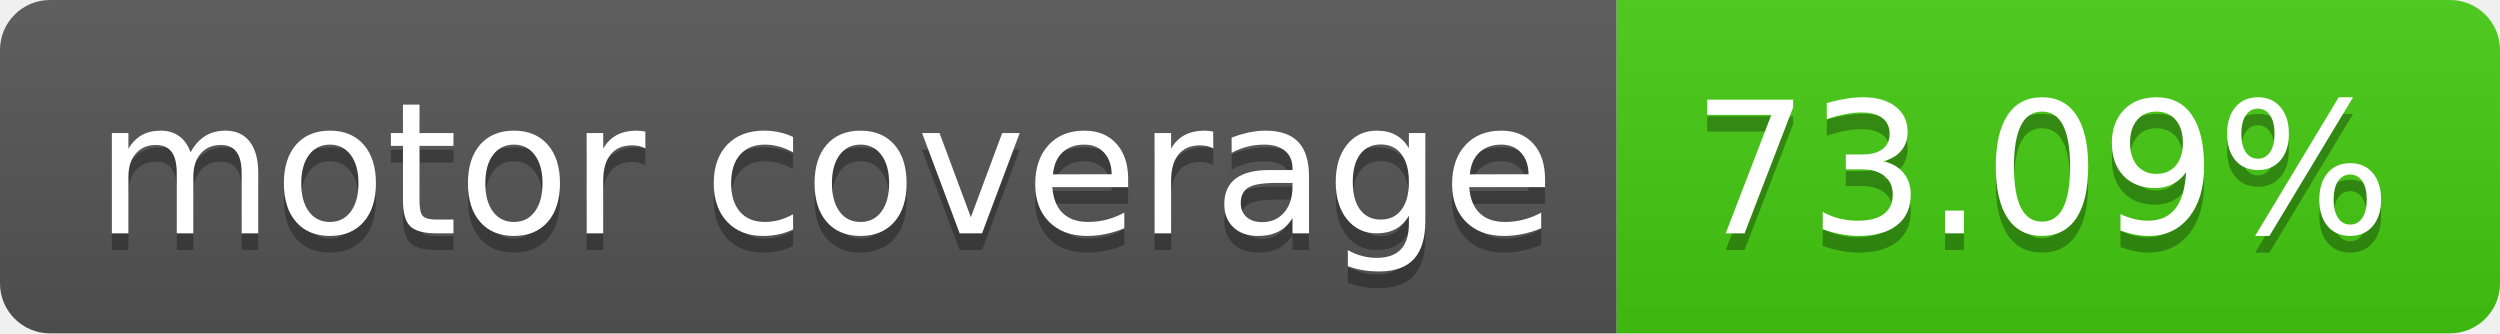
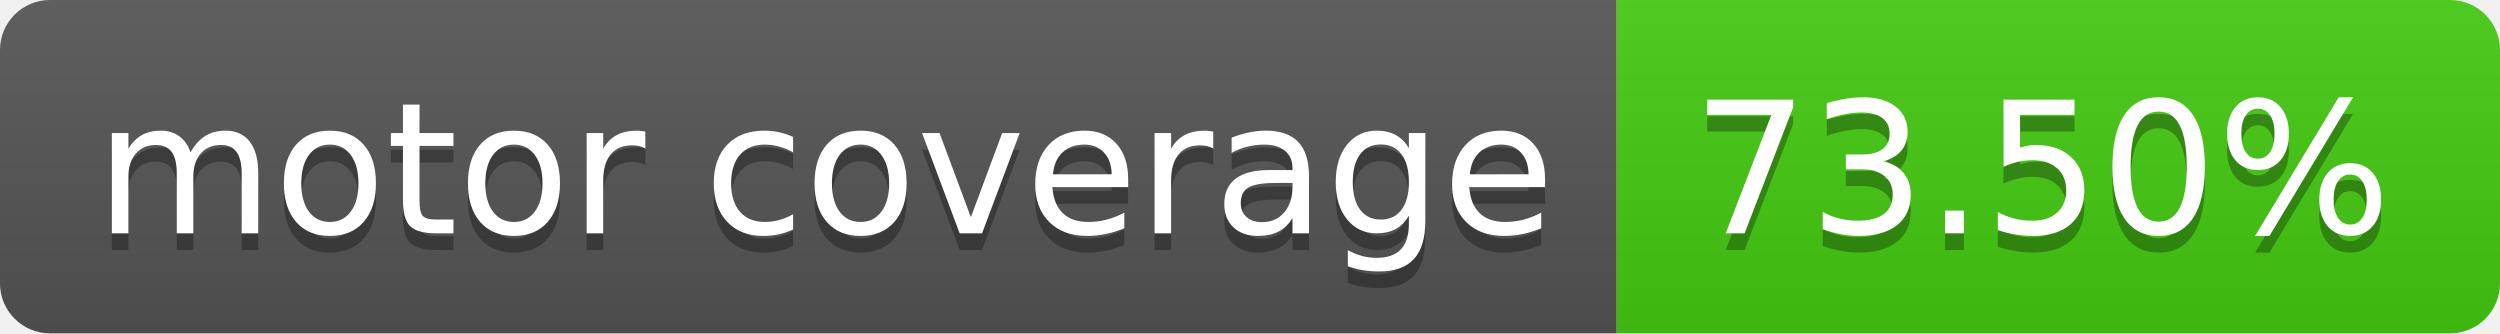
- <svg xmlns="http://www.w3.org/2000/svg" width="150" height="20" role="img" aria-label="motor coverage: 73.09%">
+ <svg xmlns="http://www.w3.org/2000/svg" width="150" height="20" role="img" aria-label="motor coverage: 73.50%">
  <linearGradient id="s" x2="0" y2="100%">
    <stop offset="0" stop-color="#bbb" stop-opacity=".1" />
    <stop offset="1" stop-opacity=".1" />
  </linearGradient>
  <clipPath id="r">
    <rect width="150" height="20" rx="3" fill="#fff" />
  </clipPath>
  <g clip-path="url(#r)">
    <rect width="97" height="20" fill="#555" />
    <rect x="97" width="53" height="20" fill="#4c1" />
    <rect width="150" height="20" fill="url(#s)" />
  </g>
  <g fill="#fff" text-anchor="middle" font-family="Verdana,Geneva,DejaVu Sans,sans-serif" text-rendering="geometricPrecision" font-size="110">
    <text aria-hidden="true" x="495" y="150" fill="#010101" fill-opacity=".3" transform="scale(.1)" textLength="870">motor coverage</text>
    <text x="495" y="140" transform="scale(.1)" fill="#fff" textLength="870">motor coverage</text>
-     <text aria-hidden="true" x="1225" y="150" fill="#010101" fill-opacity=".3" transform="scale(.1)" textLength="430">73.09%</text>
-     <text x="1225" y="140" transform="scale(.1)" fill="#fff" textLength="430">73.09%</text>
+     <text aria-hidden="true" x="1225" y="150" fill="#010101" fill-opacity=".3" transform="scale(.1)" textLength="430">73.50%</text>
+     <text x="1225" y="140" transform="scale(.1)" fill="#fff" textLength="430">73.50%</text>
  </g>
</svg>
